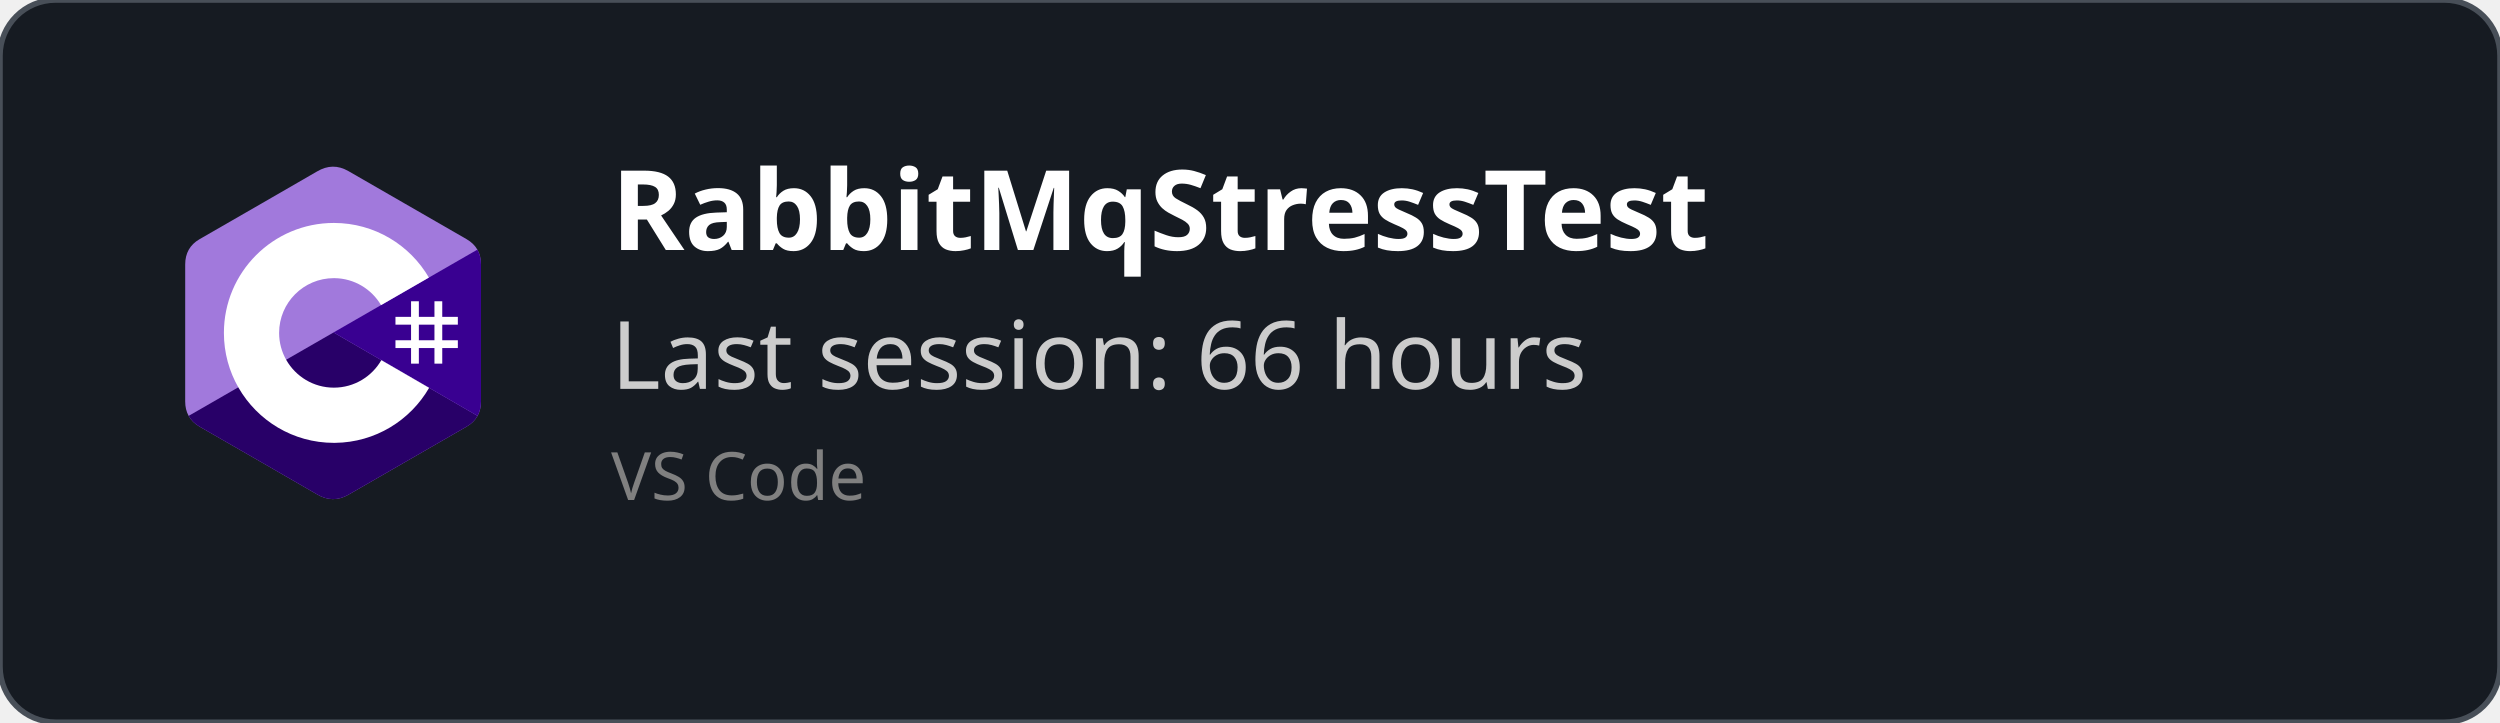
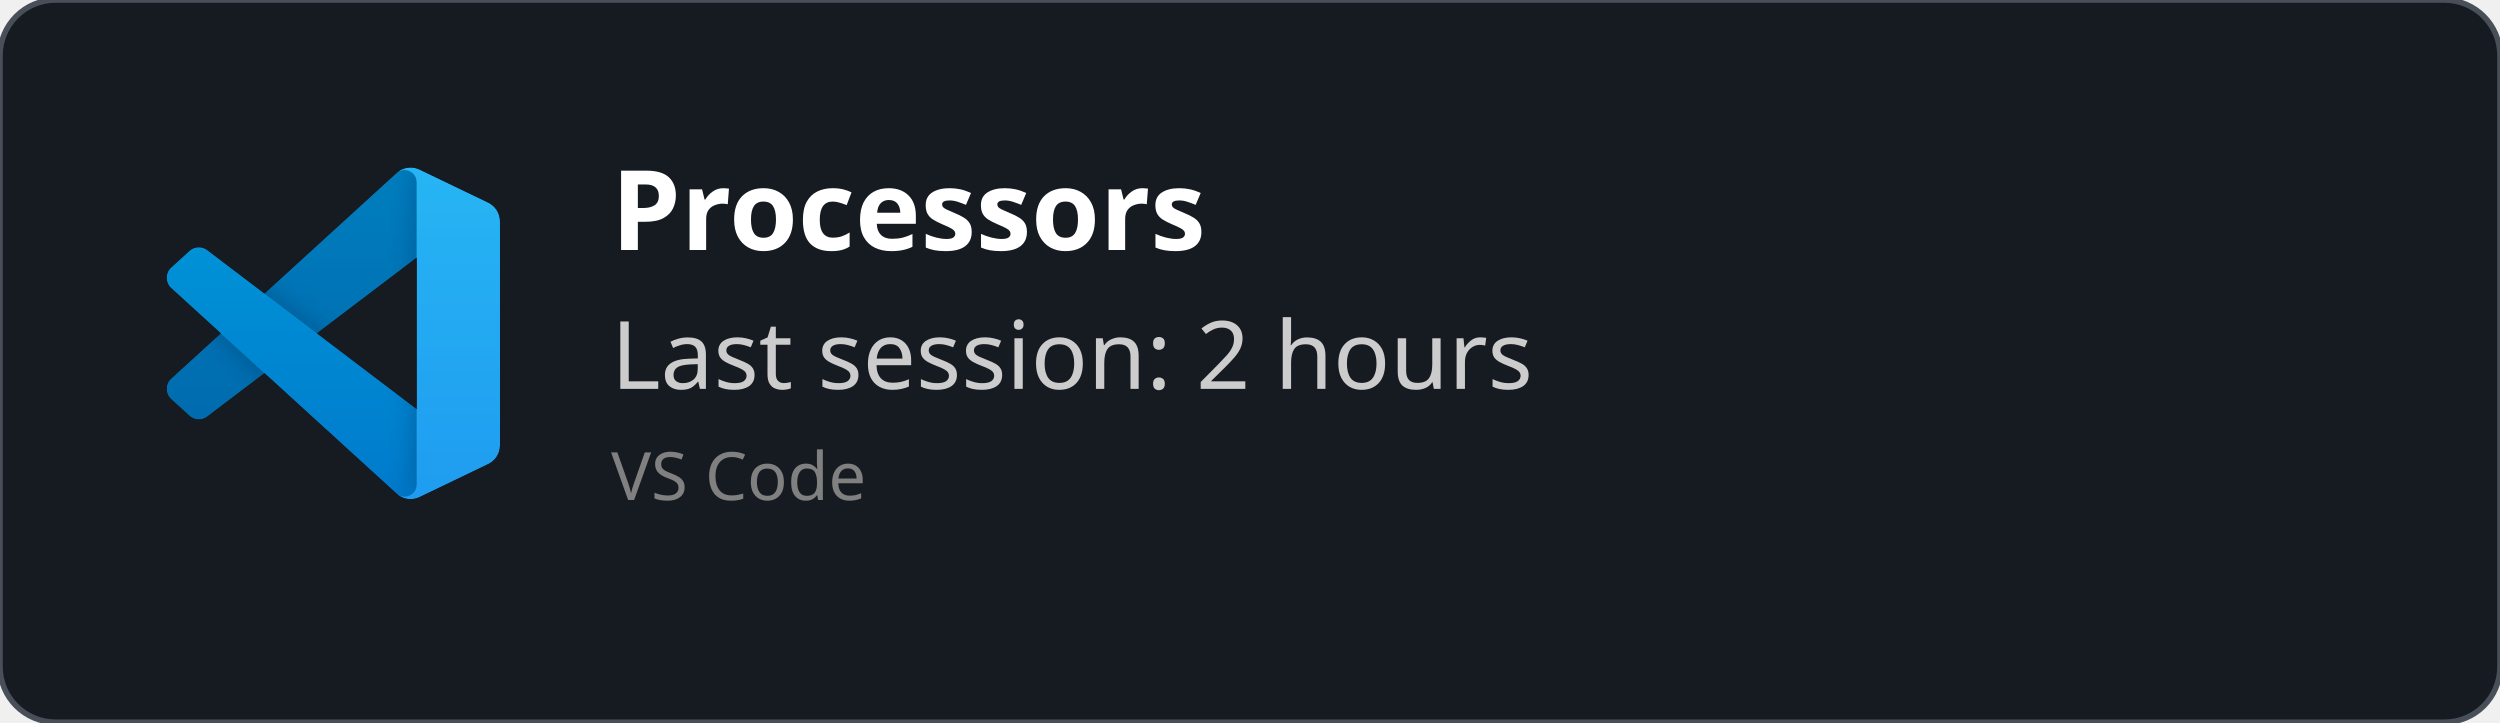
<svg xmlns="http://www.w3.org/2000/svg" width="450" height="130" viewBox="0 0 450 130" fill="none" role="img">
  <style>
    *{
        font-family: 'Segoe UI', Ubuntu, monospace
    }
    </style>
  <defs>
    <clipPath id="horizontalClip" x="20" y="20" width="500" height="200">
      <rect x="90" y="20" width="300" height="50" />
    </clipPath>
  </defs>
  <rect width="450" height="130" fill="rgba(22,27,34)" stroke="#484f58" stroke-width="1" fill-opacity="1" stroke-opacity="1" x="0" y="0" rx="10px" ry="10px">
    </rect>
-   <svg width="60" height="60" x="30" y="30" viewBox="0 0 256 288" version="1.1" preserveAspectRatio="xMidYMid">
-     <g>
-       <path d="M255.569,84.452 C255.567,79.622 254.534,75.354 252.445,71.691 C250.393,68.089 247.32,65.07 243.198,62.683 C209.173,43.064 175.115,23.505 141.101,3.866 C131.931,-1.428 123.04,-1.235 113.938,4.135 C100.395,12.122 32.59,50.969 12.385,62.672 C4.064,67.489 0.015,74.861 0.013,84.443 C0,123.898 0.013,163.352 0,202.808 C0,207.532 0.991,211.717 2.988,215.325 C5.041,219.036 8.157,222.138 12.374,224.579 C32.58,236.282 100.394,275.126 113.934,283.115 C123.04,288.488 131.931,288.68 141.104,283.384 C175.119,263.744 209.179,244.186 243.209,224.567 C247.426,222.127 250.542,219.023 252.595,215.315 C254.589,211.707 255.582,207.522 255.582,202.797 C255.582,202.797 255.582,123.908 255.569,84.452" fill="#A179DC" fill-rule="nonzero" />
-       <path d="M128.182,143.241 L2.988,215.325 C5.041,219.036 8.157,222.138 12.374,224.579 C32.58,236.282 100.394,275.126 113.934,283.115 C123.04,288.488 131.931,288.68 141.104,283.384 C175.119,263.744 209.179,244.186 243.209,224.567 C247.426,222.127 250.542,219.023 252.595,215.315 L128.182,143.241" fill="#280068" fill-rule="nonzero" />
-       <path d="M255.569,84.452 C255.567,79.622 254.534,75.354 252.445,71.691 L128.182,143.241 L252.595,215.315 C254.589,211.707 255.58,207.522 255.582,202.797 C255.582,202.797 255.582,123.908 255.569,84.452" fill="#390091" fill-rule="nonzero" />
-       <path d="M201.892,116.294 L201.892,129.768 L215.366,129.768 L215.366,116.294 L222.103,116.294 L222.103,129.768 L235.577,129.768 L235.577,136.505 L222.103,136.505 L222.103,149.978 L235.577,149.978 L235.577,156.715 L222.103,156.715 L222.103,170.189 L215.366,170.189 L215.366,156.715 L201.892,156.715 L201.892,170.189 L195.155,170.189 L195.155,156.715 L181.682,156.715 L181.682,149.978 L195.155,149.978 L195.155,136.505 L181.682,136.505 L181.682,129.768 L195.155,129.768 L195.155,116.294 L201.892,116.294 Z M215.366,136.505 L201.892,136.505 L201.892,149.978 L215.366,149.978 L215.366,136.505 Z" fill="#FFFFFF" />
-       <path d="M128.457,48.626 C163.601,48.626 194.284,67.712 210.719,96.082 L210.558,95.809 L169.21,119.617 C161.063,105.824 146.128,96.515 128.996,96.323 L128.457,96.32 C102.331,96.32 81.151,117.5 81.151,143.625 C81.151,152.169 83.428,160.178 87.39,167.095 C95.544,181.33 110.873,190.931 128.457,190.931 C146.15,190.931 161.566,181.208 169.678,166.821 L169.481,167.166 L210.768,191.084 C194.513,219.213 164.25,238.241 129.515,238.62 L128.457,238.626 C93.202,238.626 62.432,219.422 46.038,190.902 C38.035,176.979 33.456,160.838 33.456,143.625 C33.456,91.159 75.988,48.626 128.457,48.626 Z" fill="#FFFFFF" fill-rule="nonzero" />
+   <svg width="60" height="60" x="30" y="30" viewBox="0 0 100 100" fill="none" id="vscode">
+     <mask id="mask0" mask-type="alpha" maskUnits="userSpaceOnUse" x="0" y="0" width="100" height="100">
+       <path fill-rule="evenodd" clip-rule="evenodd" d="M70.912 99.317C72.487 99.931 74.283 99.891 75.873 99.126L96.461 89.22C98.624 88.179 100 85.989 100 83.587V16.413C100 14.011 98.624 11.822 96.461 10.781L75.873 0.874C73.786 -0.13 71.345 0.116 69.513 1.447C69.252 1.637 69.003 1.849 68.769 2.083L29.355 38.041L12.187 25.01C10.589 23.797 8.354 23.896 6.869 25.246L1.363 30.255C-0.453 31.906 -0.455 34.763 1.359 36.417L16.247 50L1.359 63.583C-0.455 65.237 -0.453 68.094 1.363 69.745L6.869 74.754C8.354 76.104 10.589 76.204 12.187 74.99L29.355 61.959L68.769 97.917C69.392 98.541 70.125 99.01 70.912 99.317ZM75.015 27.299L45.109 50L75.015 72.701V27.299Z" fill="white" />
+     </mask>
+     <g mask="url(#mask0)">
+       <path d="M96.461 10.796L75.857 0.876C73.472 -0.273 70.622 0.212 68.75 2.083L1.299 63.583C-0.516 65.237 -0.514 68.094 1.303 69.745L6.813 74.754C8.298 76.104 10.535 76.204 12.134 74.99L93.361 13.37C96.086 11.303 100 13.246 100 16.667V16.427C100 14.027 98.625 11.838 96.461 10.796Z" fill="#0065A9" />
+       <g filter="url(#filter0_d)">
+         <path d="M96.461 89.204L75.857 99.124C73.472 100.273 70.622 99.788 68.75 97.917L1.299 36.417C-0.516 34.763 -0.514 31.906 1.303 30.255L6.813 25.246C8.298 23.896 10.535 23.796 12.134 25.009L93.361 86.63C96.086 88.697 100 86.754 100 83.333V83.573C100 85.974 98.625 88.162 96.461 89.204Z" fill="#007ACC" />
+       </g>
+       <g filter="url(#filter1_d)">
+         <path d="M75.858 99.126C73.472 100.274 70.622 99.788 68.75 97.917C71.056 100.223 75 98.59 75 95.328V4.672C75 1.41 71.056 -0.223 68.75 2.083C70.622 0.211 73.472 -0.274 75.858 0.874L96.459 10.781C98.623 11.822 100 14.011 100 16.413V83.587C100 85.989 98.623 88.179 96.459 89.22L75.858 99.126Z" fill="#1F9CF0" />
+       </g>
+       <g style="mix-blend-mode:overlay" opacity="0.25">
+         <path fill-rule="evenodd" clip-rule="evenodd" d="M70.851 99.317C72.426 99.931 74.222 99.891 75.812 99.126L96.4 89.22C98.563 88.179 99.939 85.989 99.939 83.587V16.413C99.939 14.011 98.564 11.822 96.4 10.781L75.812 0.874C73.725 -0.13 71.284 0.116 69.453 1.447C69.191 1.637 68.942 1.849 68.708 2.083L29.294 38.041L12.126 25.01C10.528 23.796 8.293 23.896 6.809 25.246L1.302 30.255C-0.513 31.906 -0.515 34.763 1.298 36.417L16.186 50L1.298 63.583C-0.515 65.237 -0.513 68.094 1.302 69.745L6.809 74.754C8.293 76.104 10.528 76.204 12.126 74.99L29.294 61.959L68.708 97.917C69.332 98.54 70.064 99.01 70.851 99.317ZM74.954 27.299L45.048 50L74.954 72.701V27.299Z" fill="url(#paint0_linear)" />
+       </g>
    </g>
+     <defs>
+       <filter id="filter0_d" x="-8.394" y="15.829" width="116.727" height="92.246" filterUnits="userSpaceOnUse" color-interpolation-filters="sRGB">
+         <feFlood flood-opacity="0" result="BackgroundImageFix" />
+         <feColorMatrix in="SourceAlpha" type="matrix" values="0 0 0 0 0 0 0 0 0 0 0 0 0 0 0 0 0 0 127 0" />
+         <feOffset />
+         <feGaussianBlur stdDeviation="4.167" />
+         <feColorMatrix type="matrix" values="0 0 0 0 0 0 0 0 0 0 0 0 0 0 0 0 0 0 0.25 0" />
+         <feBlend mode="overlay" in2="BackgroundImageFix" result="effect1_dropShadow" />
+         <feBlend mode="normal" in="SourceGraphic" in2="effect1_dropShadow" result="shape" />
+       </filter>
+       <filter id="filter1_d" x="60.417" y="-8.076" width="47.917" height="116.151" filterUnits="userSpaceOnUse" color-interpolation-filters="sRGB">
+         <feFlood flood-opacity="0" result="BackgroundImageFix" />
+         <feColorMatrix in="SourceAlpha" type="matrix" values="0 0 0 0 0 0 0 0 0 0 0 0 0 0 0 0 0 0 127 0" />
+         <feOffset />
+         <feGaussianBlur stdDeviation="4.167" />
+         <feColorMatrix type="matrix" values="0 0 0 0 0 0 0 0 0 0 0 0 0 0 0 0 0 0 0.25 0" />
+         <feBlend mode="overlay" in2="BackgroundImageFix" result="effect1_dropShadow" />
+         <feBlend mode="normal" in="SourceGraphic" in2="effect1_dropShadow" result="shape" />
+       </filter>
+       <linearGradient id="paint0_linear" x1="49.939" y1="0.258" x2="49.939" y2="99.742" gradientUnits="userSpaceOnUse">
+         <stop stop-color="white" />
+         <stop offset="1" stop-color="white" stop-opacity="0" />
+       </linearGradient>
+     </defs>
  </svg>
  <text x="110" y="45" font-size="20" clip-path="url(#horizontalClip)" font-weight="bold" font-family="Ubuntu" fill="white">
-     RabbitMqStressTest
+     Processors
    </text>
  <text x="110" y="70" font-size="17px" font-family="Ubuntu" fill="#ccc">
-     Last session: 66 hours
+     Last session: 2 hours
    </text>
  <text x="110" y="90" font-size="12px" font-family="Ubuntu" fill="grey">
    VS Code
    </text>
</svg>
